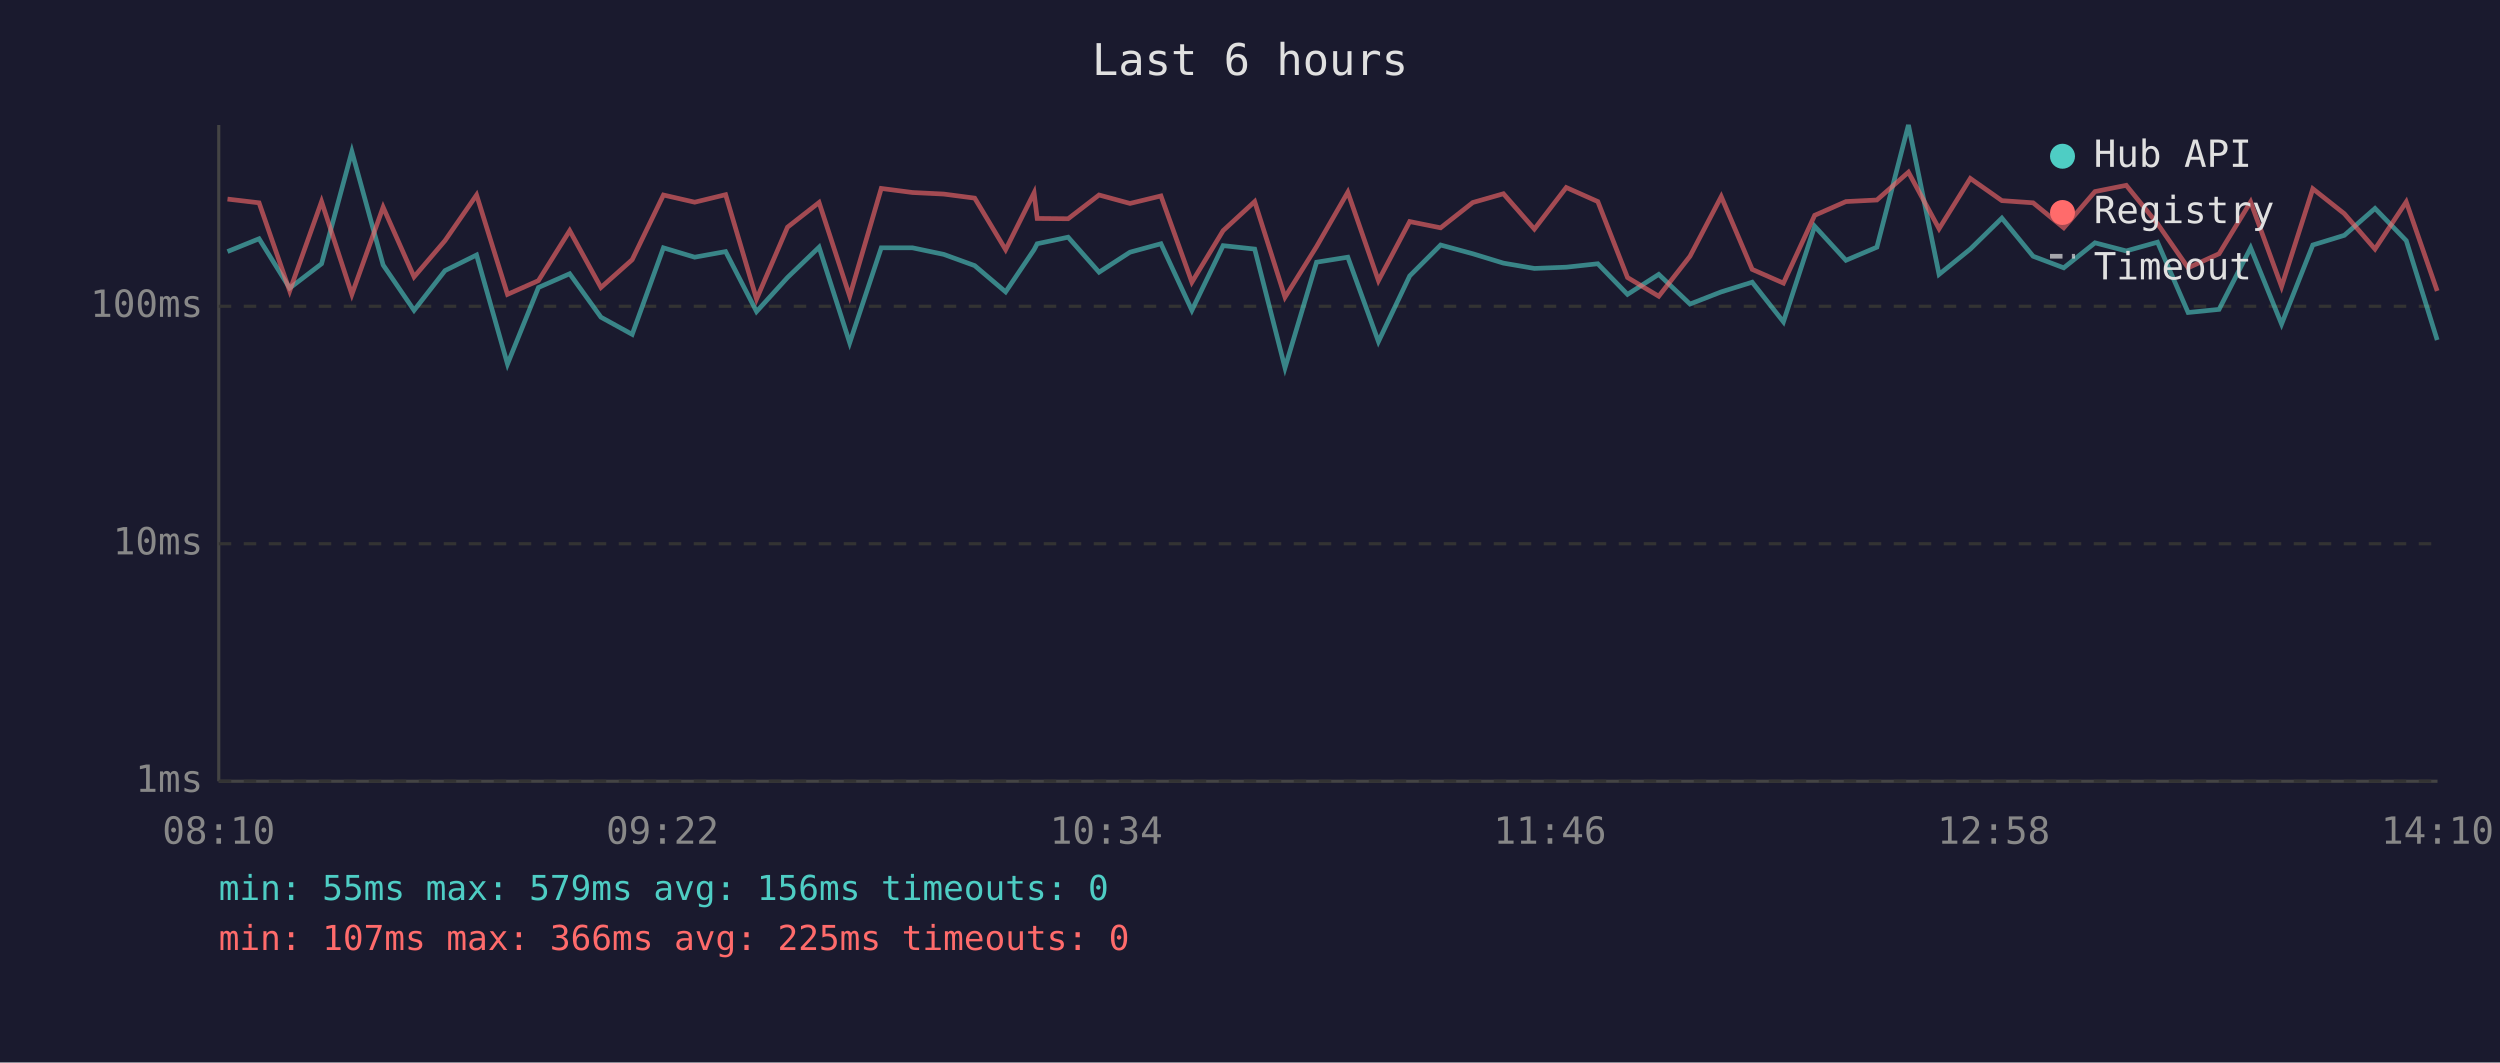
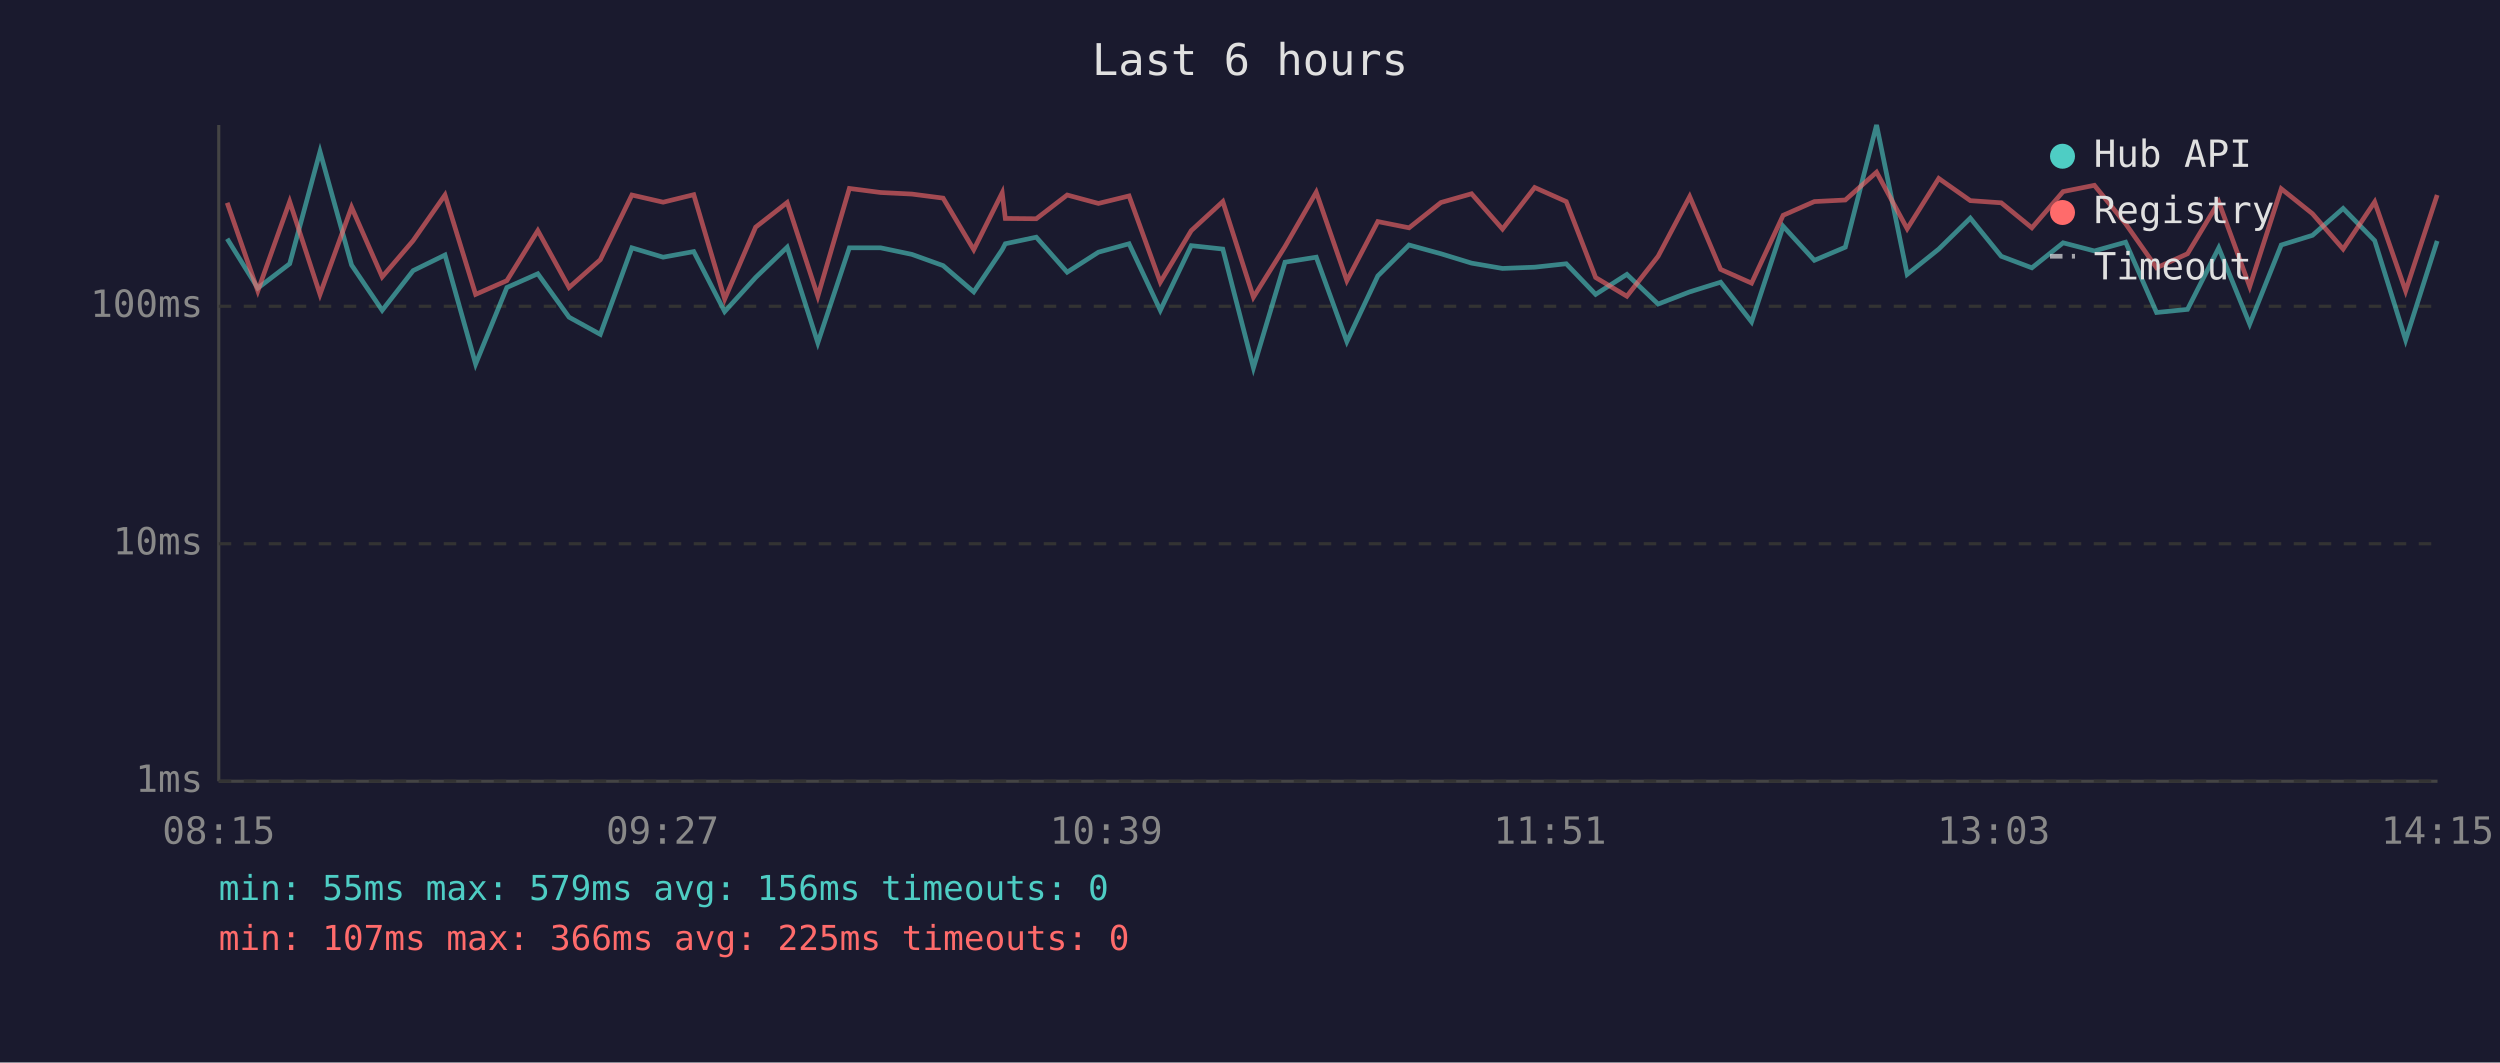
<svg xmlns="http://www.w3.org/2000/svg" viewBox="0 0 800 340" font-family="monospace" font-size="12">
  <rect width="800" height="340" fill="#1a1a2e" />
  <text x="400" y="24" fill="#e0e0e0" font-size="14" text-anchor="middle">Last 6 hours</text>
  <line x1="70" y1="40" x2="70" y2="250" stroke="#444" stroke-width="1" />
  <line x1="70" y1="250" x2="780" y2="250" stroke="#444" stroke-width="1" />
  <line x1="70" y1="250" x2="780" y2="250" stroke="#333" stroke-width="1" stroke-dasharray="4" />
  <text x="65" y="250" fill="#888" text-anchor="end" dominant-baseline="middle">1ms</text>
  <line x1="70" y1="174" x2="780" y2="174" stroke="#333" stroke-width="1" stroke-dasharray="4" />
  <text x="65" y="174" fill="#888" text-anchor="end" dominant-baseline="middle">10ms</text>
  <line x1="70" y1="98" x2="780" y2="98" stroke="#333" stroke-width="1" stroke-dasharray="4" />
  <text x="65" y="98" fill="#888" text-anchor="end" dominant-baseline="middle">100ms</text>
-   <text x="70" y="270" fill="#888" text-anchor="middle">08:10</text>
-   <text x="212" y="270" fill="#888" text-anchor="middle">09:22</text>
-   <text x="354" y="270" fill="#888" text-anchor="middle">10:34</text>
-   <text x="496" y="270" fill="#888" text-anchor="middle">11:46</text>
-   <text x="638" y="270" fill="#888" text-anchor="middle">12:58</text>
-   <text x="780" y="270" fill="#888" text-anchor="middle">14:10</text>
-   <polyline points="72.8,80.5 82.9,76.4 92.7,92.2 102.9,84.4 112.6,48.5 122.6,84.8 132.5,99.3 142.4,86.6 152.5,81.6 162.4,116.5 172.3,92.0 182.3,87.6 192.3,101.5 202.3,107.0 212.3,79.3 222.3,82.3 232.2,80.5 242.1,99.7 252.0,88.8 262.1,79.1 271.9,109.7 282.0,79.3 292.0,79.3 302.0,81.4 311.9,85.0 321.8,93.4 330.9,79.9 331.9,78.0 341.8,75.9 351.7,87.1 361.6,80.7 371.5,78.0 381.4,99.3 391.4,78.6 401.5,79.7 411.2,117.7 421.3,83.9 431.3,82.3 441.1,109.3 451.1,88.3 461.0,78.4 471.3,81.2 481.1,84.2 491.0,85.9 501.2,85.5 511.3,84.4 520.8,94.2 530.8,87.8 540.8,97.3 550.8,93.4 560.7,90.3 570.7,103.0 580.7,72.4 590.7,83.3 600.6,79.1 610.7,40.0 620.5,87.8 630.5,79.7 640.6,69.8 650.6,82.0 660.4,85.7 670.4,77.7 680.4,80.3 690.4,77.5 700.2,100.0 710.1,99.0 720.2,79.3 730.1,103.7 740.1,78.4 750.2,75.3 760.0,66.7 770.0,77.0 779.9,108.8" fill="none" stroke="#4ecdc4" stroke-width="1.5" opacity="0.6" />
-   <polyline points="72.8,63.7 82.9,64.9 92.7,93.1 102.9,64.5 112.6,94.2 122.6,66.3 132.5,88.6 142.4,77.0 152.5,62.4 162.4,94.2 172.3,89.8 182.3,73.8 192.3,92.0 202.3,83.1 212.3,62.4 222.3,64.7 232.2,62.3 242.1,95.7 252.0,72.7 262.1,64.8 271.9,94.8 282.0,60.3 292.0,61.6 302.0,62.1 311.9,63.4 321.8,79.9 330.9,61.7 331.9,69.9 341.8,70.0 351.7,62.4 361.6,65.1 371.5,62.7 381.4,90.3 391.4,73.8 401.5,64.5 411.2,95.1 421.3,78.9 431.3,61.5 441.1,89.8 451.1,70.9 461.0,72.9 471.3,64.8 481.1,62.0 491.0,73.3 501.2,60.0 511.3,64.5 520.8,88.8 530.8,94.8 540.8,82.0 550.8,62.9 560.7,86.2 570.7,90.6 580.7,68.9 590.7,64.5 600.6,64.0 610.7,55.1 620.5,73.2 630.5,57.1 640.6,64.2 650.6,64.9 660.4,72.9 670.4,61.3 680.4,59.3 690.4,71.6 700.2,85.7 710.1,81.2 720.2,64.6 730.1,91.7 740.1,60.4 750.2,68.4 760.0,79.7 770.0,64.6 779.9,93.1" fill="none" stroke="#ff6b6b" stroke-width="1.5" opacity="0.6" />
+   <text x="70" y="270" fill="#888" text-anchor="middle">08:15</text>
+   <text x="212" y="270" fill="#888" text-anchor="middle">09:27</text>
+   <text x="354" y="270" fill="#888" text-anchor="middle">10:39</text>
+   <text x="496" y="270" fill="#888" text-anchor="middle">11:51</text>
+   <text x="638" y="270" fill="#888" text-anchor="middle">13:03</text>
+   <text x="780" y="270" fill="#888" text-anchor="middle">14:15</text>
+   <polyline points="72.7,76.4 82.5,92.2 92.7,84.4 102.4,48.5 112.5,84.8 122.3,99.3 132.2,86.6 142.4,81.6 152.2,116.5 162.2,92.0 172.1,87.6 182.1,101.5 192.1,107.0 202.2,79.3 212.2,82.3 222.0,80.5 231.9,99.7 241.8,88.8 251.9,79.1 261.7,109.7 271.8,79.3 281.8,79.3 291.8,81.4 301.8,85.0 311.6,93.4 320.7,79.9 321.7,78.0 331.6,75.9 341.5,87.1 351.5,80.7 361.3,78.0 371.3,99.3 381.2,78.6 391.3,79.7 401.1,117.7 411.2,83.9 421.2,82.3 431.0,109.3 440.9,88.3 450.9,78.4 461.1,81.2 470.9,84.2 480.8,85.9 491.1,85.5 501.2,84.4 510.6,94.2 520.6,87.8 530.6,97.3 540.7,93.4 550.6,90.3 560.5,103.0 570.6,72.4 580.6,83.3 590.5,79.1 600.5,40.0 610.3,87.8 620.4,79.7 630.5,69.8 640.4,82.0 650.2,85.7 660.2,77.7 670.2,80.3 680.2,77.5 690.1,100.0 700.0,99.0 710.0,79.3 719.9,103.7 730.0,78.4 740.0,75.3 749.8,66.7 759.9,77.0 769.8,108.8 779.9,77.1" fill="none" stroke="#4ecdc4" stroke-width="1.5" opacity="0.6" />
+   <polyline points="72.7,64.9 82.5,93.1 92.7,64.5 102.4,94.2 112.5,66.3 122.3,88.6 132.2,77.0 142.4,62.4 152.2,94.2 162.2,89.8 172.1,73.8 182.1,92.0 192.1,83.1 202.2,62.4 212.2,64.7 222.0,62.3 231.9,95.7 241.8,72.7 251.9,64.8 261.7,94.8 271.8,60.3 281.8,61.6 291.8,62.1 301.8,63.4 311.6,79.9 320.7,61.7 321.7,69.9 331.6,70.0 341.5,62.4 351.5,65.1 361.3,62.7 371.3,90.3 381.2,73.8 391.3,64.5 401.1,95.1 411.2,78.9 421.2,61.5 431.0,89.8 440.9,70.9 450.9,72.9 461.1,64.8 470.9,62.0 480.8,73.3 491.1,60.0 501.2,64.5 510.6,88.8 520.6,94.8 530.6,82.0 540.7,62.9 550.6,86.2 560.5,90.6 570.6,68.9 580.6,64.5 590.5,64.0 600.5,55.1 610.3,73.2 620.4,57.1 630.5,64.2 640.4,64.9 650.2,72.9 660.2,61.3 670.2,59.3 680.2,71.6 690.1,85.7 700.0,81.2 710.0,64.6 719.9,91.7 730.0,60.4 740.0,68.4 749.8,79.7 759.9,64.6 769.8,93.1 779.9,62.4" fill="none" stroke="#ff6b6b" stroke-width="1.5" opacity="0.6" />
  <circle cx="660" cy="50" r="4" fill="#4ecdc4" />
  <text x="670" y="50" fill="#e0e0e0" dominant-baseline="middle">Hub API</text>
  <circle cx="660" cy="68" r="4" fill="#ff6b6b" />
  <text x="670" y="68" fill="#e0e0e0" dominant-baseline="middle">Registry</text>
  <line x1="656" y1="82" x2="664" y2="82" stroke="#e0e0e0" stroke-width="1.5" stroke-dasharray="4,3" opacity="0.7" />
  <text x="670" y="86" fill="#e0e0e0" dominant-baseline="middle">Timeout</text>
  <text x="70" y="288" fill="#4ecdc4" font-size="11">min: 55ms  max: 579ms  avg: 156ms  timeouts: 0</text>
  <text x="70" y="304" fill="#ff6b6b" font-size="11">min: 107ms  max: 366ms  avg: 225ms  timeouts: 0</text>
</svg>
